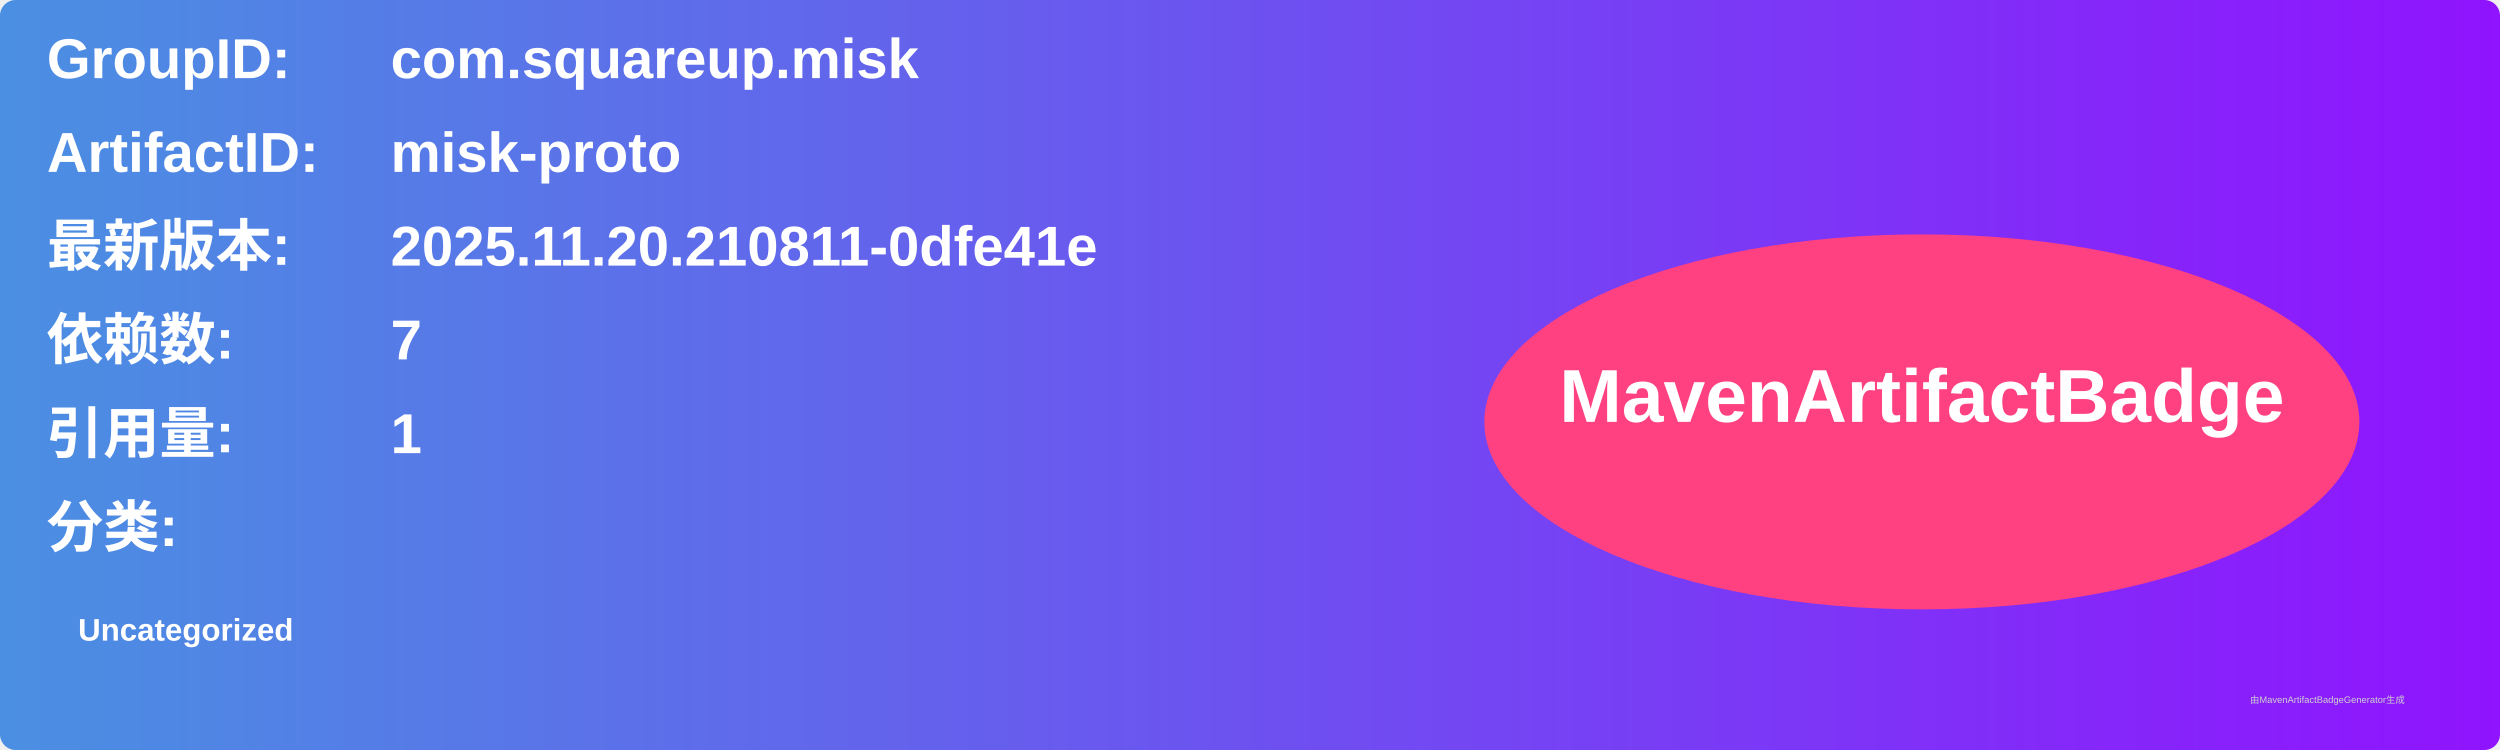
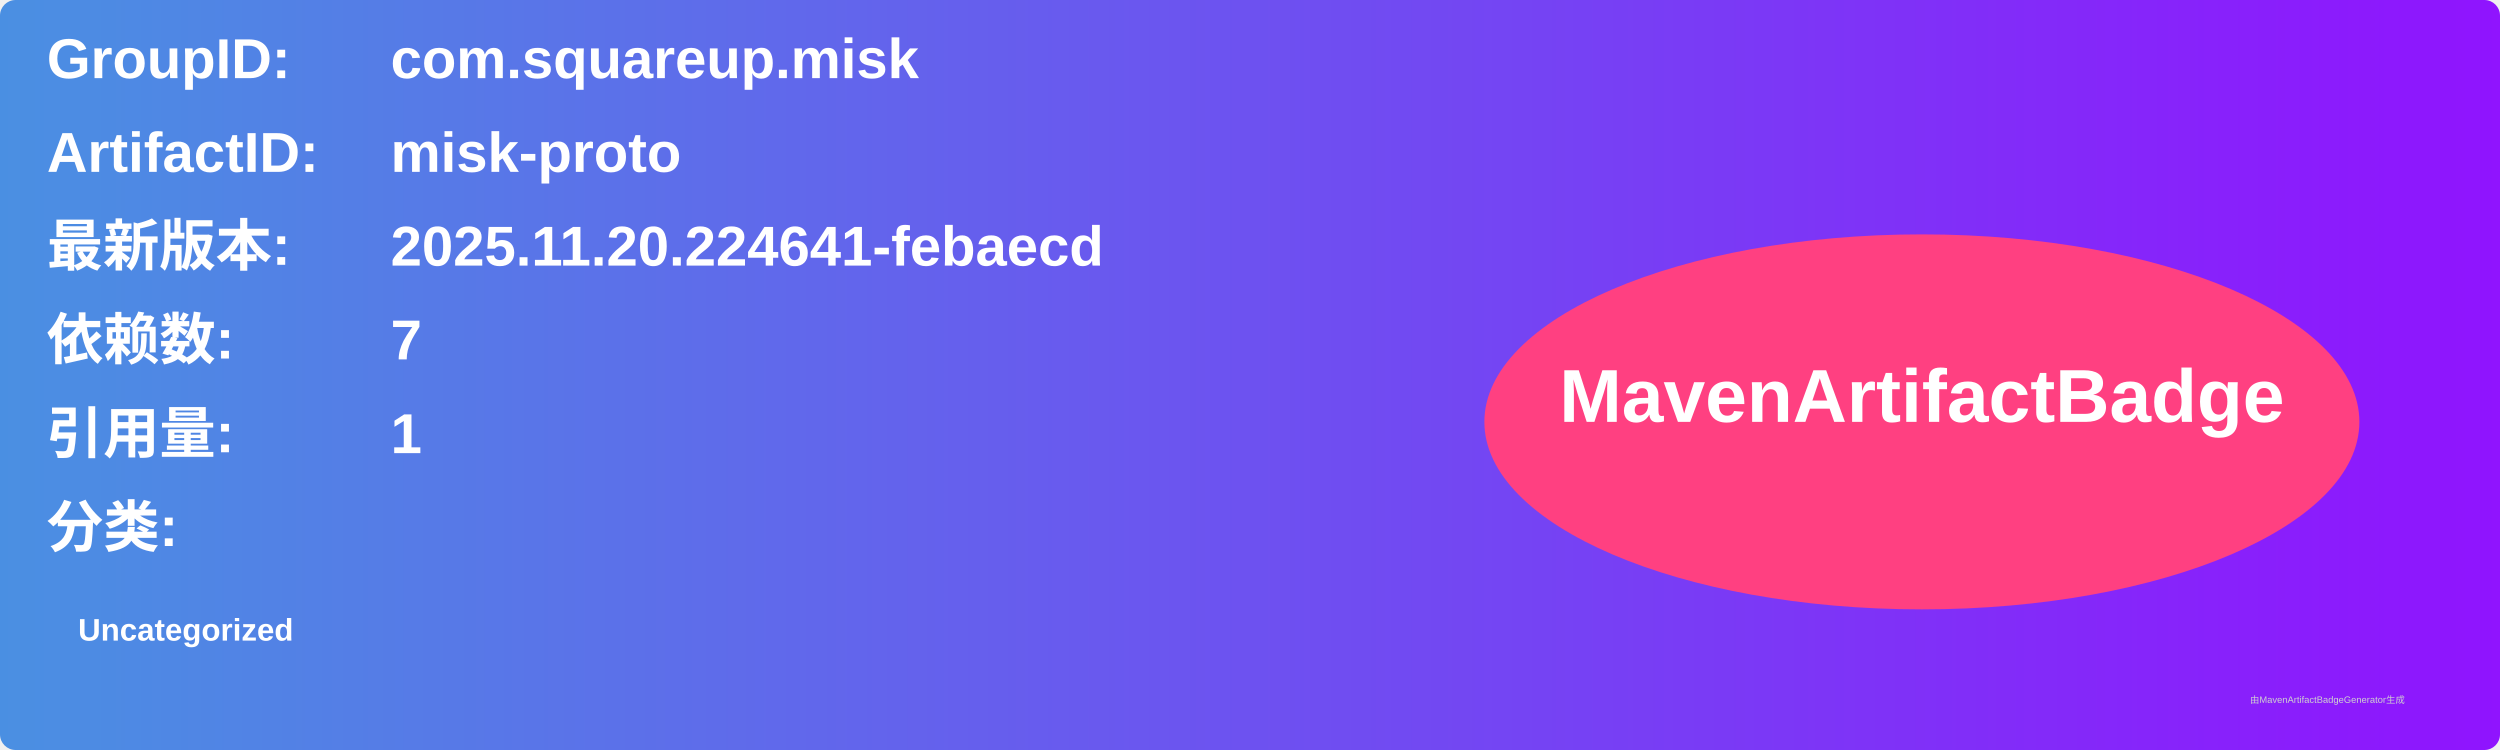
<svg xmlns="http://www.w3.org/2000/svg" width="800" height="240" viewBox="0 0 800 240">
  <linearGradient id="grad" x1="0%" y1="0%" x2="100%" y2="0%">
    <stop offset="0%" stop-color="#4a90e2" />
    <stop offset="100%" stop-color="#9013fe" />
  </linearGradient>
  <rect width="100%" height="100%" rx="5" ry="5" fill="url(#grad)" />
  <g transform="translate(15, 15)">
    <text x="0" y="10" font-family="Arial" font-size="18" fill="white" font-weight="bold" width="260">GroupID:</text>
    <text x="110" y="10" font-family="Arial" font-size="18" fill="white" font-weight="bold" width="460">com.squareup.misk</text>
    <text x="0" y="40" font-family="Arial" font-size="18" fill="white" font-weight="bold" width="260">ArtifactID:</text>
    <text x="110" y="40" font-family="Arial" font-size="18" fill="white" font-weight="bold" width="460">misk-proto</text>
    <text x="0" y="70" font-family="Arial" font-size="18" fill="white" font-weight="bold">最新版本:</text>
    <text x="110" y="70" font-family="Arial" font-size="18" fill="white" font-weight="bold">
-       <tspan font-weight="bold">2025.11.20.210811-0dfe41e</tspan>
+       <tspan font-weight="bold">2025.11.20.224641-febaecd</tspan>
    </text>
    <text x="0" y="100" font-family="Arial" font-size="18" fill="white" font-weight="bold">依赖数: </text>
    <text x="110" y="100" font-family="Arial" font-size="18" fill="white">
      <tspan font-weight="bold">7</tspan>
    </text>
    <text x="0" y="130" font-family="Arial" font-size="18" fill="white" font-weight="bold">引用量: </text>
    <text x="110" y="130" font-family="Arial" font-size="18" fill="white">
      <tspan font-weight="bold">1</tspan>
    </text>
    <text x="0" y="160" font-family="Arial" font-size="18" fill="white" font-weight="bold">分类:</text>
    <text x="10" y="190" font-family="Arial" font-size="10" fill="white">
      <tspan font-weight="bold">Uncategorized</tspan>
    </text>
    <ellipse cx="600" cy="120" rx="140" ry="60" fill="#ff4081" />
    <text x="600" y="120" text-anchor="middle" font-family="Arial" font-size="24" fill="white" font-weight="bold">MavenArtifactBadge</text>
  </g>
  <text x="720" y="225" font-family="Arial" font-size="3" fill="#d0d0d0">由MavenArtifactBadgeGenerator生成</text>
</svg>
